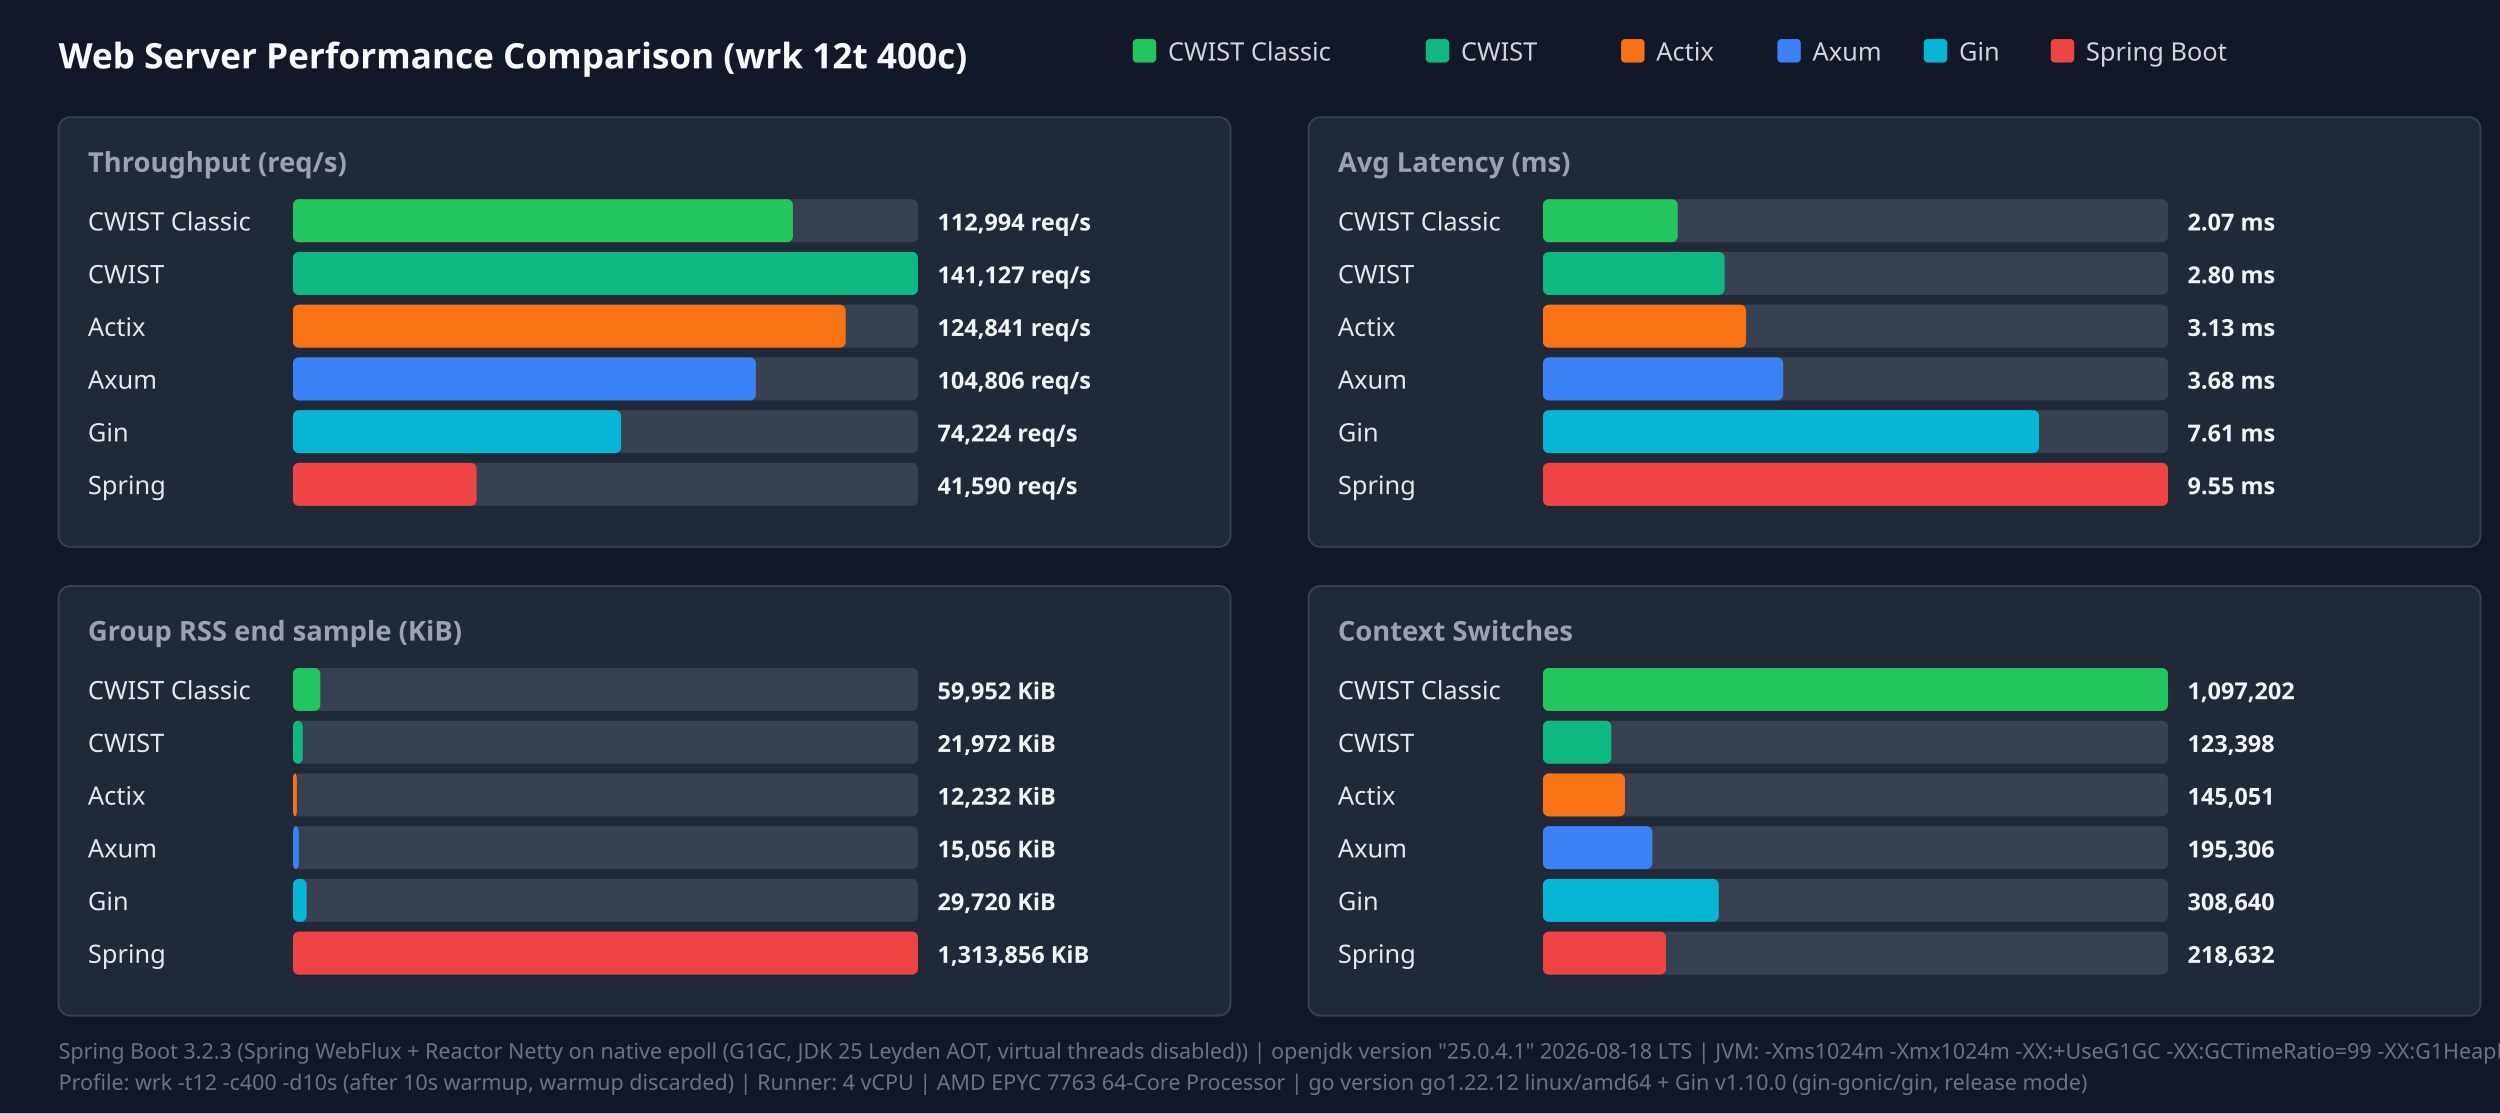
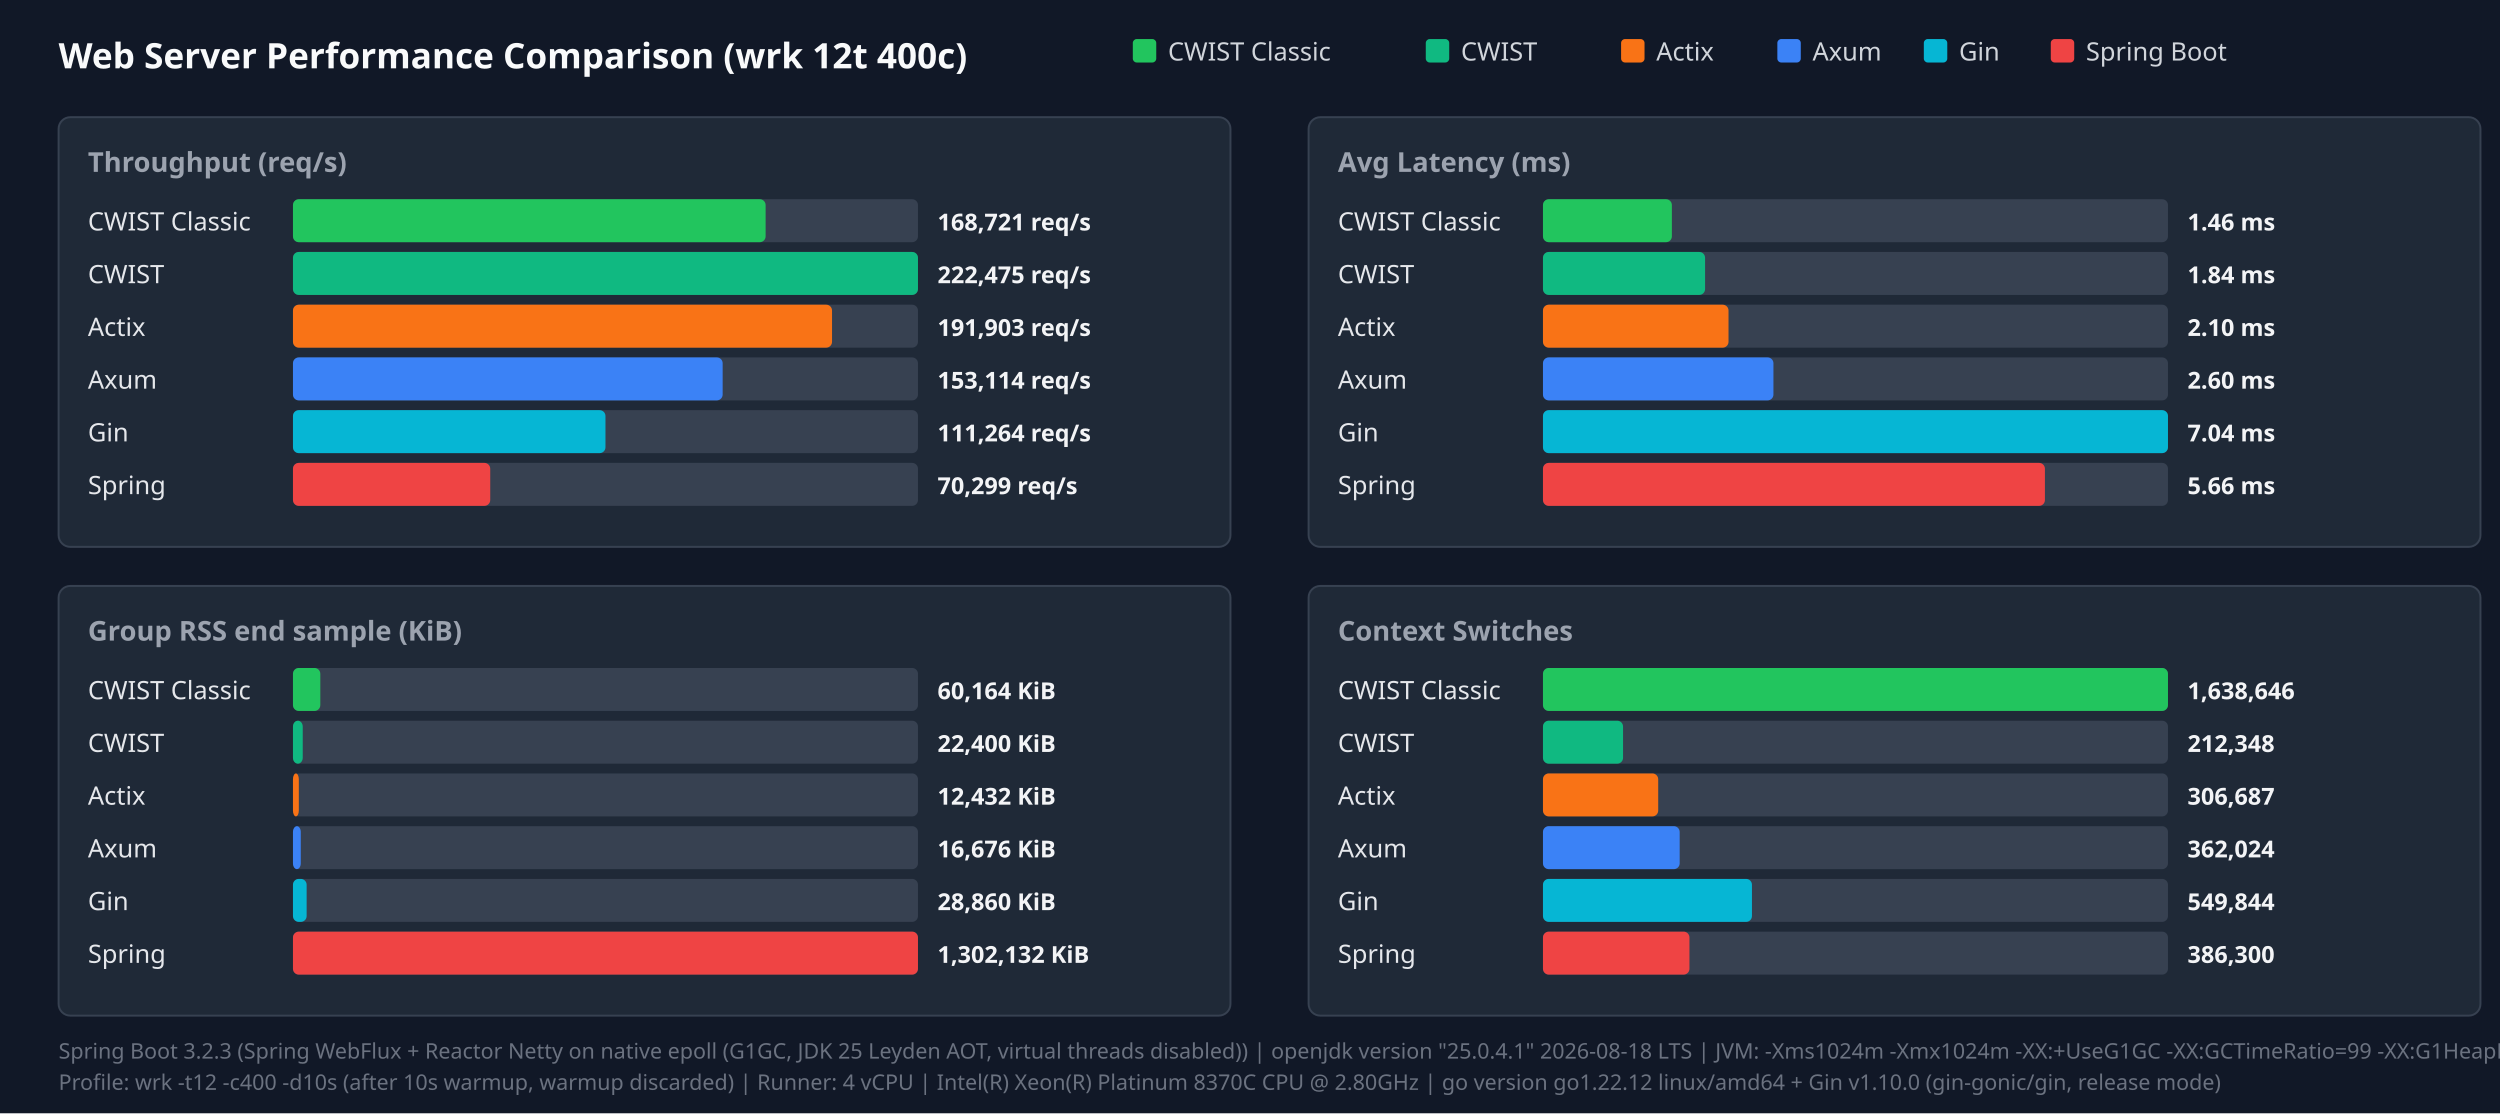
<svg xmlns="http://www.w3.org/2000/svg" width="1280" height="570" viewBox="0 0 1280 570">
  <style>.title{font:18px sans-serif;font-weight:bold;fill:#f9fafb}.panel-title{font:14px sans-serif;font-weight:600;fill:#9ca3af}.legend{font:13px sans-serif;fill:#d1d5db}.bar-label{font:13px sans-serif;font-weight:500;fill:#e5e7eb}.bar-val{font:12px sans-serif;font-weight:bold;fill:#f3f4f6}.footer{font:11px sans-serif;fill:#6b7280}</style>
  <rect width="100%" height="100%" fill="#111827" />
  <text x="30" y="35" class="title">Web Server Performance Comparison (wrk 12t 400c)</text>
  <rect x="580" y="20" width="12" height="12" fill="#22c55e" rx="2" />
  <text x="598" y="31" class="legend">CWIST Classic</text>
  <rect x="730" y="20" width="12" height="12" fill="#10b981" rx="2" />
  <text x="748" y="31" class="legend">CWIST</text>
  <rect x="830" y="20" width="12" height="12" fill="#f97316" rx="2" />
  <text x="848" y="31" class="legend">Actix</text>
  <rect x="910" y="20" width="12" height="12" fill="#3b82f6" rx="2" />
  <text x="928" y="31" class="legend">Axum</text>
  <rect x="985" y="20" width="12" height="12" fill="#06b6d4" rx="2" />
  <text x="1003" y="31" class="legend">Gin</text>
  <rect x="1050" y="20" width="12" height="12" fill="#ef4444" rx="2" />
  <text x="1068" y="31" class="legend">Spring Boot</text>
  <rect x="30" y="60" width="600" height="220" fill="#1f2937" rx="6" stroke="#374151" />
  <text x="45" y="88" class="panel-title">Throughput (req/s)</text>
  <text x="45" y="118" class="bar-label">CWIST Classic</text>
  <rect x="150" y="102" width="320" height="22" fill="#374151" rx="3" />
-   <rect x="150" y="102" width="256" height="22" fill="#22c55e" rx="3" />
-   <text x="480" y="118" class="bar-val">112,994 req/s</text>
+   <rect x="150" y="102" width="242" height="22" fill="#22c55e" rx="3" />
+   <text x="480" y="118" class="bar-val">168,721 req/s</text>
  <text x="45" y="145" class="bar-label">CWIST</text>
  <rect x="150" y="129" width="320" height="22" fill="#374151" rx="3" />
  <rect x="150" y="129" width="320" height="22" fill="#10b981" rx="3" />
-   <text x="480" y="145" class="bar-val">141,127 req/s</text>
+   <text x="480" y="145" class="bar-val">222,475 req/s</text>
  <text x="45" y="172" class="bar-label">Actix</text>
  <rect x="150" y="156" width="320" height="22" fill="#374151" rx="3" />
-   <rect x="150" y="156" width="283" height="22" fill="#f97316" rx="3" />
-   <text x="480" y="172" class="bar-val">124,841 req/s</text>
+   <rect x="150" y="156" width="276" height="22" fill="#f97316" rx="3" />
+   <text x="480" y="172" class="bar-val">191,903 req/s</text>
  <text x="45" y="199" class="bar-label">Axum</text>
  <rect x="150" y="183" width="320" height="22" fill="#374151" rx="3" />
-   <rect x="150" y="183" width="237" height="22" fill="#3b82f6" rx="3" />
-   <text x="480" y="199" class="bar-val">104,806 req/s</text>
+   <rect x="150" y="183" width="220" height="22" fill="#3b82f6" rx="3" />
+   <text x="480" y="199" class="bar-val">153,114 req/s</text>
  <text x="45" y="226" class="bar-label">Gin</text>
  <rect x="150" y="210" width="320" height="22" fill="#374151" rx="3" />
-   <rect x="150" y="210" width="168" height="22" fill="#06b6d4" rx="3" />
-   <text x="480" y="226" class="bar-val">74,224 req/s</text>
+   <rect x="150" y="210" width="160" height="22" fill="#06b6d4" rx="3" />
+   <text x="480" y="226" class="bar-val">111,264 req/s</text>
  <text x="45" y="253" class="bar-label">Spring</text>
  <rect x="150" y="237" width="320" height="22" fill="#374151" rx="3" />
-   <rect x="150" y="237" width="94" height="22" fill="#ef4444" rx="3" />
-   <text x="480" y="253" class="bar-val">41,590 req/s</text>
+   <rect x="150" y="237" width="101" height="22" fill="#ef4444" rx="3" />
+   <text x="480" y="253" class="bar-val">70,299 req/s</text>
  <rect x="670" y="60" width="600" height="220" fill="#1f2937" rx="6" stroke="#374151" />
  <text x="685" y="88" class="panel-title">Avg Latency (ms)</text>
  <text x="685" y="118" class="bar-label">CWIST Classic</text>
  <rect x="790" y="102" width="320" height="22" fill="#374151" rx="3" />
-   <rect x="790" y="102" width="69" height="22" fill="#22c55e" rx="3" />
-   <text x="1120" y="118" class="bar-val">2.07 ms</text>
+   <rect x="790" y="102" width="66" height="22" fill="#22c55e" rx="3" />
+   <text x="1120" y="118" class="bar-val">1.46 ms</text>
  <text x="685" y="145" class="bar-label">CWIST</text>
  <rect x="790" y="129" width="320" height="22" fill="#374151" rx="3" />
-   <rect x="790" y="129" width="93" height="22" fill="#10b981" rx="3" />
-   <text x="1120" y="145" class="bar-val">2.80 ms</text>
+   <rect x="790" y="129" width="83" height="22" fill="#10b981" rx="3" />
+   <text x="1120" y="145" class="bar-val">1.84 ms</text>
  <text x="685" y="172" class="bar-label">Actix</text>
  <rect x="790" y="156" width="320" height="22" fill="#374151" rx="3" />
-   <rect x="790" y="156" width="104" height="22" fill="#f97316" rx="3" />
-   <text x="1120" y="172" class="bar-val">3.13 ms</text>
+   <rect x="790" y="156" width="95" height="22" fill="#f97316" rx="3" />
+   <text x="1120" y="172" class="bar-val">2.10 ms</text>
  <text x="685" y="199" class="bar-label">Axum</text>
  <rect x="790" y="183" width="320" height="22" fill="#374151" rx="3" />
-   <rect x="790" y="183" width="123" height="22" fill="#3b82f6" rx="3" />
-   <text x="1120" y="199" class="bar-val">3.68 ms</text>
+   <rect x="790" y="183" width="118" height="22" fill="#3b82f6" rx="3" />
+   <text x="1120" y="199" class="bar-val">2.60 ms</text>
  <text x="685" y="226" class="bar-label">Gin</text>
  <rect x="790" y="210" width="320" height="22" fill="#374151" rx="3" />
-   <rect x="790" y="210" width="254" height="22" fill="#06b6d4" rx="3" />
-   <text x="1120" y="226" class="bar-val">7.61 ms</text>
+   <rect x="790" y="210" width="320" height="22" fill="#06b6d4" rx="3" />
+   <text x="1120" y="226" class="bar-val">7.04 ms</text>
  <text x="685" y="253" class="bar-label">Spring</text>
  <rect x="790" y="237" width="320" height="22" fill="#374151" rx="3" />
-   <rect x="790" y="237" width="320" height="22" fill="#ef4444" rx="3" />
-   <text x="1120" y="253" class="bar-val">9.55 ms</text>
+   <rect x="790" y="237" width="257" height="22" fill="#ef4444" rx="3" />
+   <text x="1120" y="253" class="bar-val">5.66 ms</text>
  <rect x="30" y="300" width="600" height="220" fill="#1f2937" rx="6" stroke="#374151" />
  <text x="45" y="328" class="panel-title">Group RSS end sample (KiB)</text>
  <text x="45" y="358" class="bar-label">CWIST Classic</text>
  <rect x="150" y="342" width="320" height="22" fill="#374151" rx="3" />
  <rect x="150" y="342" width="14" height="22" fill="#22c55e" rx="3" />
-   <text x="480" y="358" class="bar-val">59,952 KiB</text>
+   <text x="480" y="358" class="bar-val">60,164 KiB</text>
  <text x="45" y="385" class="bar-label">CWIST</text>
  <rect x="150" y="369" width="320" height="22" fill="#374151" rx="3" />
  <rect x="150" y="369" width="5" height="22" fill="#10b981" rx="3" />
-   <text x="480" y="385" class="bar-val">21,972 KiB</text>
+   <text x="480" y="385" class="bar-val">22,400 KiB</text>
  <text x="45" y="412" class="bar-label">Actix</text>
  <rect x="150" y="396" width="320" height="22" fill="#374151" rx="3" />
-   <rect x="150" y="396" width="2" height="22" fill="#f97316" rx="3" />
-   <text x="480" y="412" class="bar-val">12,232 KiB</text>
+   <rect x="150" y="396" width="3" height="22" fill="#f97316" rx="3" />
+   <text x="480" y="412" class="bar-val">12,432 KiB</text>
  <text x="45" y="439" class="bar-label">Axum</text>
  <rect x="150" y="423" width="320" height="22" fill="#374151" rx="3" />
-   <rect x="150" y="423" width="3" height="22" fill="#3b82f6" rx="3" />
-   <text x="480" y="439" class="bar-val">15,056 KiB</text>
+   <rect x="150" y="423" width="4" height="22" fill="#3b82f6" rx="3" />
+   <text x="480" y="439" class="bar-val">16,676 KiB</text>
  <text x="45" y="466" class="bar-label">Gin</text>
  <rect x="150" y="450" width="320" height="22" fill="#374151" rx="3" />
  <rect x="150" y="450" width="7" height="22" fill="#06b6d4" rx="3" />
-   <text x="480" y="466" class="bar-val">29,720 KiB</text>
+   <text x="480" y="466" class="bar-val">28,860 KiB</text>
  <text x="45" y="493" class="bar-label">Spring</text>
  <rect x="150" y="477" width="320" height="22" fill="#374151" rx="3" />
  <rect x="150" y="477" width="320" height="22" fill="#ef4444" rx="3" />
-   <text x="480" y="493" class="bar-val">1,313,856 KiB</text>
+   <text x="480" y="493" class="bar-val">1,302,132 KiB</text>
  <rect x="670" y="300" width="600" height="220" fill="#1f2937" rx="6" stroke="#374151" />
  <text x="685" y="328" class="panel-title">Context Switches</text>
  <text x="685" y="358" class="bar-label">CWIST Classic</text>
  <rect x="790" y="342" width="320" height="22" fill="#374151" rx="3" />
  <rect x="790" y="342" width="320" height="22" fill="#22c55e" rx="3" />
-   <text x="1120" y="358" class="bar-val">1,097,202</text>
+   <text x="1120" y="358" class="bar-val">1,638,646</text>
  <text x="685" y="385" class="bar-label">CWIST</text>
  <rect x="790" y="369" width="320" height="22" fill="#374151" rx="3" />
-   <rect x="790" y="369" width="35" height="22" fill="#10b981" rx="3" />
-   <text x="1120" y="385" class="bar-val">123,398</text>
+   <rect x="790" y="369" width="41" height="22" fill="#10b981" rx="3" />
+   <text x="1120" y="385" class="bar-val">212,348</text>
  <text x="685" y="412" class="bar-label">Actix</text>
  <rect x="790" y="396" width="320" height="22" fill="#374151" rx="3" />
-   <rect x="790" y="396" width="42" height="22" fill="#f97316" rx="3" />
-   <text x="1120" y="412" class="bar-val">145,051</text>
+   <rect x="790" y="396" width="59" height="22" fill="#f97316" rx="3" />
+   <text x="1120" y="412" class="bar-val">306,687</text>
  <text x="685" y="439" class="bar-label">Axum</text>
  <rect x="790" y="423" width="320" height="22" fill="#374151" rx="3" />
-   <rect x="790" y="423" width="56" height="22" fill="#3b82f6" rx="3" />
-   <text x="1120" y="439" class="bar-val">195,306</text>
+   <rect x="790" y="423" width="70" height="22" fill="#3b82f6" rx="3" />
+   <text x="1120" y="439" class="bar-val">362,024</text>
  <text x="685" y="466" class="bar-label">Gin</text>
  <rect x="790" y="450" width="320" height="22" fill="#374151" rx="3" />
-   <rect x="790" y="450" width="90" height="22" fill="#06b6d4" rx="3" />
-   <text x="1120" y="466" class="bar-val">308,640</text>
+   <rect x="790" y="450" width="107" height="22" fill="#06b6d4" rx="3" />
+   <text x="1120" y="466" class="bar-val">549,844</text>
  <text x="685" y="493" class="bar-label">Spring</text>
  <rect x="790" y="477" width="320" height="22" fill="#374151" rx="3" />
-   <rect x="790" y="477" width="63" height="22" fill="#ef4444" rx="3" />
-   <text x="1120" y="493" class="bar-val">218,632</text>
+   <rect x="790" y="477" width="75" height="22" fill="#ef4444" rx="3" />
+   <text x="1120" y="493" class="bar-val">386,300</text>
  <text x="30" y="542" class="footer">Spring Boot 3.2.3 (Spring WebFlux + Reactor Netty on native epoll (G1GC, JDK 25 Leyden AOT, virtual threads disabled)) | openjdk version "25.0.4.1" 2026-08-18 LTS | JVM: -Xms1024m -Xmx1024m   -XX:+UseG1GC -XX:GCTimeRatio=99 -XX:G1HeapRegionSize=1m   -XX:+AlwaysPreTouch   -XX:CompileThreshold=1500 -XX:CICompilerCount=4   -Djava.security.egd=file:/dev/urandom   -Djava.net.preferIPv4Stack=true   -Dio.netty.allocator.type=pooled   -Dio.netty.leakDetection.level=disabled   -Dio.netty.buffer.checkBounds=false   -Dio.netty.buffer.checkAccessible=false   -Dreactor.netty.ioWorkerCount=4   -Xlog:gc*:file=/tmp/spring_gc.log:time,uptime,level,tags -XX:+AOTClassLinking -XX:AOTCache=/tmp/spring_bench/app.aot (JEP 483 + JEP 514 single-step AOT)</text>
-   <text x="30" y="558" class="footer">Profile: wrk -t12 -c400 -d10s (after 10s warmup, warmup discarded) | Runner: 4 vCPU | AMD EPYC 7763 64-Core Processor | go version go1.22.12 linux/amd64 + Gin v1.10.0 (gin-gonic/gin, release mode)</text>
+   <text x="30" y="558" class="footer">Profile: wrk -t12 -c400 -d10s (after 10s warmup, warmup discarded) | Runner: 4 vCPU | Intel(R) Xeon(R) Platinum 8370C CPU @ 2.80GHz | go version go1.22.12 linux/amd64 + Gin v1.10.0 (gin-gonic/gin, release mode)</text>
</svg>
